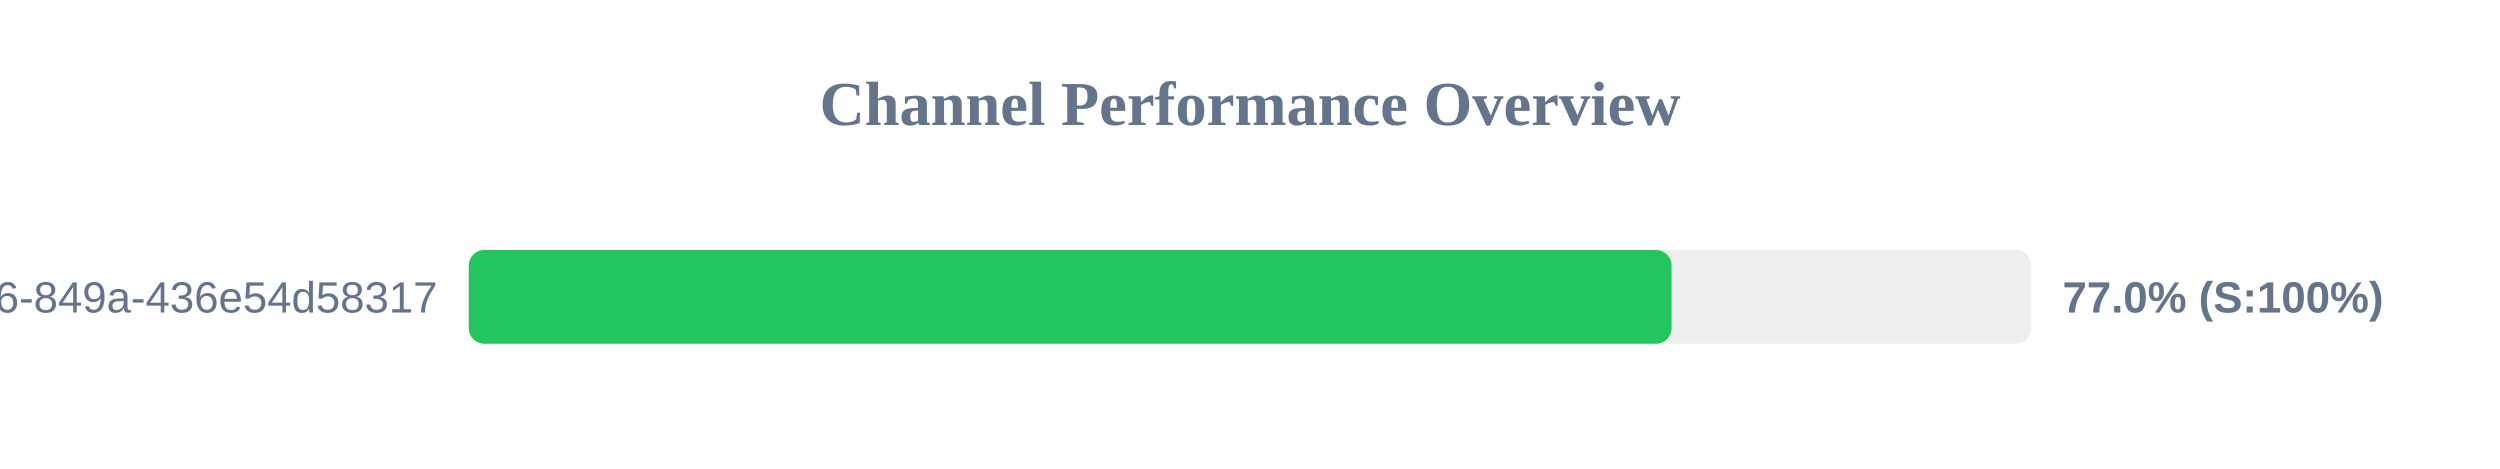
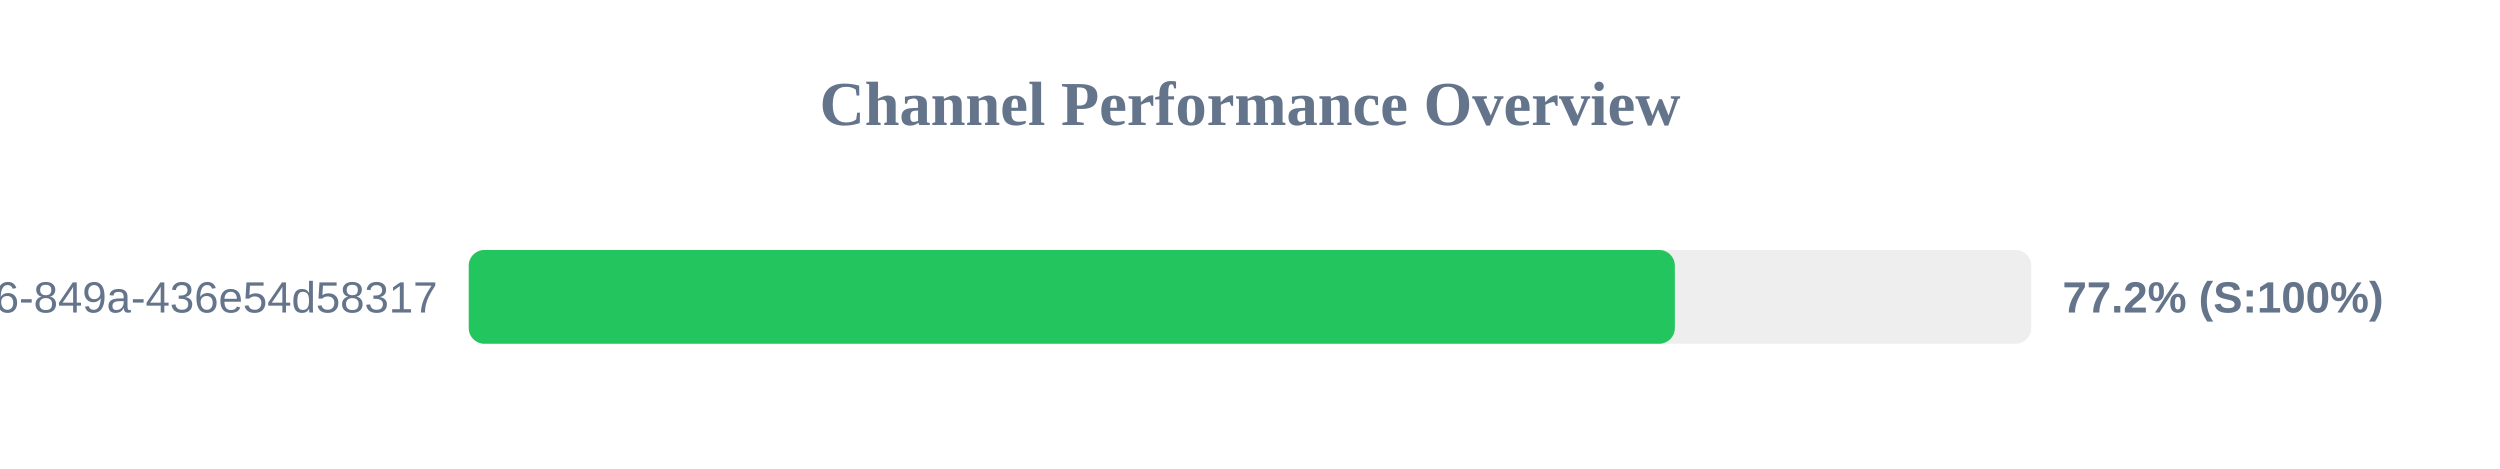
<svg xmlns="http://www.w3.org/2000/svg" width="800" height="150" version="1.1">
  <style>
        .row { font: 14px Arial; fill: #64748b; }
        .score { font: bold 14px Arial; fill: #64748b; }
    </style>
  <text x="400" y="40" text-anchor="middle" font-size="20px" font-weight="bold" fill="#64748b">Channel Performance Overview</text>
  <rect x="150" y="80" width="500" height="30" fill="#eee" rx="5" />
-   <rect x="150" y="80" width="384.9" height="30" fill="#22c55e" rx="5" />
+   <rect x="150" y="80" width="385.95" height="30" fill="#22c55e" rx="5" />
  <text x="140" y="100" text-anchor="end" class="row">?uuid=29fbd51f-03c8-4d76-849a-436e54d58317</text>
-   <text x="660" y="100" text-anchor="start" class="score">77.0% (S:100%)</text>
+   <text x="660" y="100" text-anchor="start" class="score">77.2% (S:100%)</text>
</svg>
